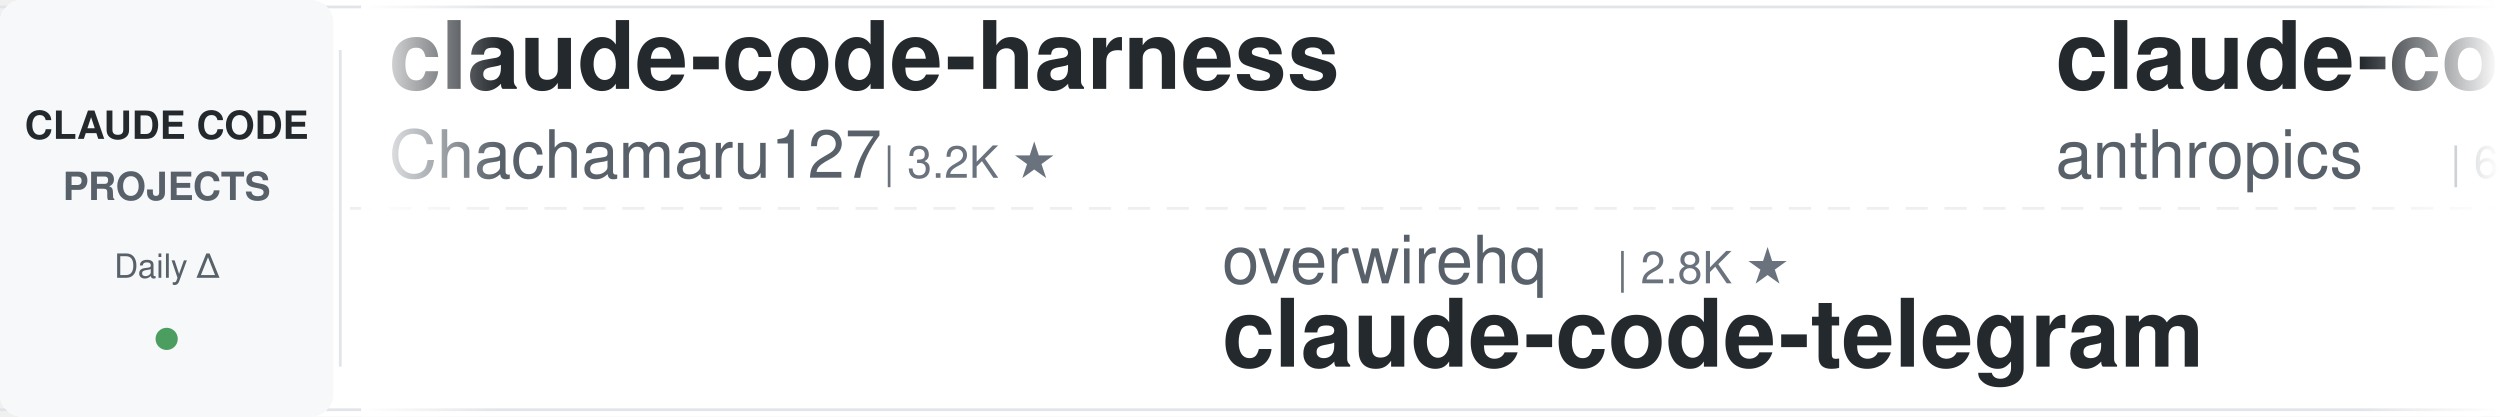
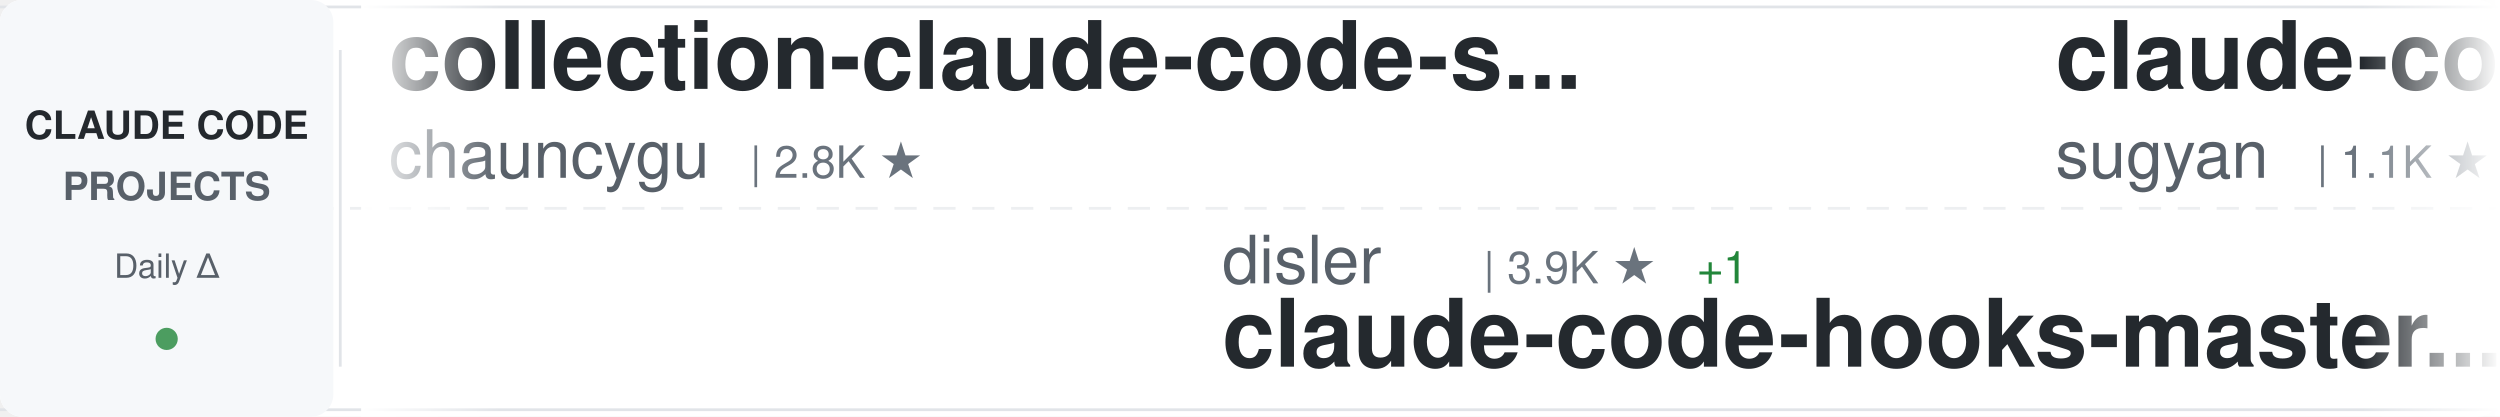
<svg xmlns="http://www.w3.org/2000/svg" width="900" height="150">
  <defs>
    <linearGradient id="awesomeLeftFade" x1="0%" y1="0%" x2="100%" y2="0%">
      <stop offset="0%" style="stop-color:#ffffff;stop-opacity:1" />
      <stop offset="100%" style="stop-color:#ffffff;stop-opacity:0" />
    </linearGradient>
    <linearGradient id="awesomeRightFade" x1="0%" y1="0%" x2="100%" y2="0%">
      <stop offset="0%" style="stop-color:#ffffff;stop-opacity:0" />
      <stop offset="100%" style="stop-color:#ffffff;stop-opacity:1" />
    </linearGradient>
  </defs>
  <rect width="900" height="150" fill="#ffffff" rx="8" />
  <rect x="0" y="2" width="900" height="1" fill="#e1e4e8" />
  <rect x="0" y="147" width="900" height="1" fill="#e1e4e8" />
  <line x1="0" y1="75" x2="900" y2="75" stroke="#e1e4e8" stroke-width="1" stroke-dasharray="8 6" opacity="0.6" />
  <rect x="0" y="0" width="120" height="150" fill="#f6f8fa" rx="8" />
  <text x="60" y="50" font-family="-apple-system, BlinkMacSystemFont, 'Segoe UI', Helvetica, Arial, sans-serif" font-size="14" font-weight="600" fill="#24292e" text-anchor="middle">CLAUDE CODE</text>
  <text x="60" y="72" font-family="-apple-system, BlinkMacSystemFont, 'Segoe UI', Helvetica, Arial, sans-serif" font-size="14" font-weight="600" fill="#586069" text-anchor="middle">PROJECTS</text>
  <text x="60" y="100" font-family="-apple-system, BlinkMacSystemFont, 'Segoe UI', Helvetica, Arial, sans-serif" font-size="12" font-weight="500" fill="#586069" text-anchor="middle">Daily Δ</text>
  <circle cx="60" cy="122" r="4" fill="#22863a" opacity="0.8" />
  <rect x="122" y="18" width="1" height="114" fill="#e1e4e8" />
  <clipPath id="awesomeTickerClip">
    <rect x="130" y="0" width="770" height="150" />
  </clipPath>
  <g clip-path="url(#awesomeTickerClip)">
    <g id="awesomeTickerItems">
      <animateTransform attributeName="transform" attributeType="XML" type="translate" from="0 0" to="-3000 0" dur="54s" repeatCount="indefinite" />
      <g transform="translate(0, 0)">
-         <text x="140" y="32" font-family="-apple-system, BlinkMacSystemFont, 'Segoe UI', Helvetica, Arial, sans-serif" font-size="34" font-weight="600" fill="#24292e">claude-code-harness</text>
-         <text x="140" y="64" font-family="-apple-system, BlinkMacSystemFont, 'Segoe UI', Helvetica, Arial, sans-serif" font-size="24" font-weight="400" fill="#586069">Chachamaru127</text>
-         <text x="318" y="64" font-family="-apple-system, BlinkMacSystemFont, 'Segoe UI', Helvetica, Arial, sans-serif" font-size="16" font-weight="500" fill="#6a737d">| 3.2K ★</text>
+         <text x="140" y="32" font-family="-apple-system, BlinkMacSystemFont, 'Segoe UI', Helvetica, Arial, sans-serif" font-size="34" font-weight="600" fill="#24292e">collection-claude-code-s...</text>
+         <text x="140" y="64" font-family="-apple-system, BlinkMacSystemFont, 'Segoe UI', Helvetica, Arial, sans-serif" font-size="24" font-weight="400" fill="#586069">chauncygu</text>
+         <text x="270" y="64" font-family="-apple-system, BlinkMacSystemFont, 'Segoe UI', Helvetica, Arial, sans-serif" font-size="16" font-weight="500" fill="#6a737d">| 2.8K ★</text>
      </g>
      <g transform="translate(300, 0)">
-         <text x="140" y="102" font-family="-apple-system, BlinkMacSystemFont, 'Segoe UI', Helvetica, Arial, sans-serif" font-size="24" font-weight="400" fill="#586069">overwirehq</text>
-         <text x="282" y="102" font-family="-apple-system, BlinkMacSystemFont, 'Segoe UI', Helvetica, Arial, sans-serif" font-size="16" font-weight="500" fill="#6a737d">| 2.8K ★</text>
-         <text x="140" y="132" font-family="-apple-system, BlinkMacSystemFont, 'Segoe UI', Helvetica, Arial, sans-serif" font-size="34" font-weight="600" fill="#24292e">claude-code-telegram</text>
+         <text x="140" y="102" font-family="-apple-system, BlinkMacSystemFont, 'Segoe UI', Helvetica, Arial, sans-serif" font-size="24" font-weight="400" fill="#586069">disler</text>
+         <text x="234" y="102" font-family="-apple-system, BlinkMacSystemFont, 'Segoe UI', Helvetica, Arial, sans-serif" font-size="16" font-weight="500" fill="#6a737d">| 3.9K ★</text>
+         <text x="311" y="102" font-family="-apple-system, BlinkMacSystemFont, 'Segoe UI', Helvetica, Arial, sans-serif" font-size="16" font-weight="500" fill="#22863a"> +1</text>
+         <text x="140" y="132" font-family="-apple-system, BlinkMacSystemFont, 'Segoe UI', Helvetica, Arial, sans-serif" font-size="34" font-weight="600" fill="#24292e">claude-code-hooks-master...</text>
      </g>
      <g transform="translate(600, 0)">
-         <text x="140" y="32" font-family="-apple-system, BlinkMacSystemFont, 'Segoe UI', Helvetica, Arial, sans-serif" font-size="34" font-weight="600" fill="#24292e">claude-code-security-rev...</text>
-         <text x="140" y="64" font-family="-apple-system, BlinkMacSystemFont, 'Segoe UI', Helvetica, Arial, sans-serif" font-size="24" font-weight="400" fill="#586069">anthropics</text>
-         <text x="282" y="64" font-family="-apple-system, BlinkMacSystemFont, 'Segoe UI', Helvetica, Arial, sans-serif" font-size="16" font-weight="500" fill="#6a737d">| 6.3K ★</text>
-         <text x="359" y="64" font-family="-apple-system, BlinkMacSystemFont, 'Segoe UI', Helvetica, Arial, sans-serif" font-size="16" font-weight="500" fill="#22863a"> +1</text>
+         <text x="140" y="32" font-family="-apple-system, BlinkMacSystemFont, 'Segoe UI', Helvetica, Arial, sans-serif" font-size="34" font-weight="600" fill="#24292e">claude-code-webui</text>
+         <text x="140" y="64" font-family="-apple-system, BlinkMacSystemFont, 'Segoe UI', Helvetica, Arial, sans-serif" font-size="24" font-weight="400" fill="#586069">sugyan</text>
+         <text x="234" y="64" font-family="-apple-system, BlinkMacSystemFont, 'Segoe UI', Helvetica, Arial, sans-serif" font-size="16" font-weight="500" fill="#6a737d">| 1.1K ★</text>
      </g>
      <g transform="translate(900, 0)">
-         <text x="140" y="102" font-family="-apple-system, BlinkMacSystemFont, 'Segoe UI', Helvetica, Arial, sans-serif" font-size="24" font-weight="400" fill="#586069">daymade</text>
-         <text x="246" y="102" font-family="-apple-system, BlinkMacSystemFont, 'Segoe UI', Helvetica, Arial, sans-serif" font-size="16" font-weight="500" fill="#6a737d">| 1.4K ★</text>
-         <text x="140" y="132" font-family="-apple-system, BlinkMacSystemFont, 'Segoe UI', Helvetica, Arial, sans-serif" font-size="34" font-weight="600" fill="#24292e">claude-code-skills</text>
+         <text x="140" y="102" font-family="-apple-system, BlinkMacSystemFont, 'Segoe UI', Helvetica, Arial, sans-serif" font-size="24" font-weight="400" fill="#586069">Piebald-AI</text>
+         <text x="282" y="102" font-family="-apple-system, BlinkMacSystemFont, 'Segoe UI', Helvetica, Arial, sans-serif" font-size="16" font-weight="500" fill="#6a737d">| 12.9K ★</text>
+         <text x="368" y="102" font-family="-apple-system, BlinkMacSystemFont, 'Segoe UI', Helvetica, Arial, sans-serif" font-size="16" font-weight="500" fill="#22863a"> +4</text>
+         <text x="140" y="132" font-family="-apple-system, BlinkMacSystemFont, 'Segoe UI', Helvetica, Arial, sans-serif" font-size="34" font-weight="600" fill="#24292e">claude-code-system-promp...</text>
      </g>
      <g transform="translate(1200, 0)">
-         <text x="140" y="32" font-family="-apple-system, BlinkMacSystemFont, 'Segoe UI', Helvetica, Arial, sans-serif" font-size="34" font-weight="600" fill="#24292e">Claude-Code-Usage-Monito...</text>
-         <text x="140" y="64" font-family="-apple-system, BlinkMacSystemFont, 'Segoe UI', Helvetica, Arial, sans-serif" font-size="24" font-weight="400" fill="#586069">Maciek-roboblog</text>
-         <text x="342" y="64" font-family="-apple-system, BlinkMacSystemFont, 'Segoe UI', Helvetica, Arial, sans-serif" font-size="16" font-weight="500" fill="#6a737d">| 8.7K ★</text>
+         <text x="140" y="32" font-family="-apple-system, BlinkMacSystemFont, 'Segoe UI', Helvetica, Arial, sans-serif" font-size="34" font-weight="600" fill="#24292e">awesome-claude-code-tool...</text>
+         <text x="140" y="64" font-family="-apple-system, BlinkMacSystemFont, 'Segoe UI', Helvetica, Arial, sans-serif" font-size="24" font-weight="400" fill="#586069">rohitg00</text>
+         <text x="258" y="64" font-family="-apple-system, BlinkMacSystemFont, 'Segoe UI', Helvetica, Arial, sans-serif" font-size="16" font-weight="500" fill="#6a737d">| 2.7K ★</text>
+         <text x="335" y="64" font-family="-apple-system, BlinkMacSystemFont, 'Segoe UI', Helvetica, Arial, sans-serif" font-size="16" font-weight="500" fill="#cb2431"> -1</text>
      </g>
      <g transform="translate(1500, 0)">
-         <text x="140" y="102" font-family="-apple-system, BlinkMacSystemFont, 'Segoe UI', Helvetica, Arial, sans-serif" font-size="24" font-weight="400" fill="#586069">Yeachan-Heo</text>
-         <text x="294" y="102" font-family="-apple-system, BlinkMacSystemFont, 'Segoe UI', Helvetica, Arial, sans-serif" font-size="16" font-weight="500" fill="#6a737d">| 39.7K ★</text>
-         <text x="380" y="102" font-family="-apple-system, BlinkMacSystemFont, 'Segoe UI', Helvetica, Arial, sans-serif" font-size="16" font-weight="500" fill="#22863a"> +16</text>
-         <text x="140" y="132" font-family="-apple-system, BlinkMacSystemFont, 'Segoe UI', Helvetica, Arial, sans-serif" font-size="34" font-weight="600" fill="#24292e">oh-my-claudecode</text>
+         <text x="140" y="102" font-family="-apple-system, BlinkMacSystemFont, 'Segoe UI', Helvetica, Arial, sans-serif" font-size="24" font-weight="400" fill="#586069">lintsinghua</text>
+         <text x="294" y="102" font-family="-apple-system, BlinkMacSystemFont, 'Segoe UI', Helvetica, Arial, sans-serif" font-size="16" font-weight="500" fill="#6a737d">| 4.3K ★</text>
+         <text x="140" y="132" font-family="-apple-system, BlinkMacSystemFont, 'Segoe UI', Helvetica, Arial, sans-serif" font-size="34" font-weight="600" fill="#24292e">claude-code-book</text>
      </g>
      <g transform="translate(1800, 0)">
-         <text x="140" y="32" font-family="-apple-system, BlinkMacSystemFont, 'Segoe UI', Helvetica, Arial, sans-serif" font-size="34" font-weight="600" fill="#24292e">Claude-Code</text>
-         <text x="140" y="64" font-family="-apple-system, BlinkMacSystemFont, 'Segoe UI', Helvetica, Arial, sans-serif" font-size="24" font-weight="400" fill="#586069">KPR111</text>
-         <text x="234" y="64" font-family="-apple-system, BlinkMacSystemFont, 'Segoe UI', Helvetica, Arial, sans-serif" font-size="16" font-weight="500" fill="#6a737d">| 18 ★</text>
+         <text x="140" y="32" font-family="-apple-system, BlinkMacSystemFont, 'Segoe UI', Helvetica, Arial, sans-serif" font-size="34" font-weight="600" fill="#24292e">everything-claude-code</text>
+         <text x="140" y="64" font-family="-apple-system, BlinkMacSystemFont, 'Segoe UI', Helvetica, Arial, sans-serif" font-size="24" font-weight="400" fill="#586069">WorldFlowAI</text>
+         <text x="294" y="64" font-family="-apple-system, BlinkMacSystemFont, 'Segoe UI', Helvetica, Arial, sans-serif" font-size="16" font-weight="500" fill="#6a737d">| 4.3K ★</text>
+         <text x="371" y="64" font-family="-apple-system, BlinkMacSystemFont, 'Segoe UI', Helvetica, Arial, sans-serif" font-size="16" font-weight="500" fill="#22863a"> +25</text>
      </g>
      <g transform="translate(2100, 0)">
-         <text x="140" y="102" font-family="-apple-system, BlinkMacSystemFont, 'Segoe UI', Helvetica, Arial, sans-serif" font-size="24" font-weight="400" fill="#586069">asgeirtj</text>
-         <text x="258" y="102" font-family="-apple-system, BlinkMacSystemFont, 'Segoe UI', Helvetica, Arial, sans-serif" font-size="16" font-weight="500" fill="#6a737d">| 69.1K ★</text>
-         <text x="344" y="102" font-family="-apple-system, BlinkMacSystemFont, 'Segoe UI', Helvetica, Arial, sans-serif" font-size="16" font-weight="500" fill="#22863a"> +27</text>
-         <text x="140" y="132" font-family="-apple-system, BlinkMacSystemFont, 'Segoe UI', Helvetica, Arial, sans-serif" font-size="34" font-weight="600" fill="#24292e">system_prompts_leaks</text>
+         <text x="140" y="102" font-family="-apple-system, BlinkMacSystemFont, 'Segoe UI', Helvetica, Arial, sans-serif" font-size="24" font-weight="400" fill="#586069">zebbern</text>
+         <text x="246" y="102" font-family="-apple-system, BlinkMacSystemFont, 'Segoe UI', Helvetica, Arial, sans-serif" font-size="16" font-weight="500" fill="#6a737d">| 4.7K ★</text>
+         <text x="140" y="132" font-family="-apple-system, BlinkMacSystemFont, 'Segoe UI', Helvetica, Arial, sans-serif" font-size="34" font-weight="600" fill="#24292e">claude-code-guide</text>
      </g>
      <g transform="translate(2400, 0)">
-         <text x="140" y="32" font-family="-apple-system, BlinkMacSystemFont, 'Segoe UI', Helvetica, Arial, sans-serif" font-size="34" font-weight="600" fill="#24292e">claude-code-video-toolki...</text>
-         <text x="140" y="64" font-family="-apple-system, BlinkMacSystemFont, 'Segoe UI', Helvetica, Arial, sans-serif" font-size="24" font-weight="400" fill="#586069">digitalsamba</text>
-         <text x="306" y="64" font-family="-apple-system, BlinkMacSystemFont, 'Segoe UI', Helvetica, Arial, sans-serif" font-size="16" font-weight="500" fill="#6a737d">| 2.2K ★</text>
-         <text x="383" y="64" font-family="-apple-system, BlinkMacSystemFont, 'Segoe UI', Helvetica, Arial, sans-serif" font-size="16" font-weight="500" fill="#22863a"> +2</text>
+         <text x="140" y="32" font-family="-apple-system, BlinkMacSystemFont, 'Segoe UI', Helvetica, Arial, sans-serif" font-size="34" font-weight="600" fill="#24292e">free-claude-code</text>
+         <text x="140" y="64" font-family="-apple-system, BlinkMacSystemFont, 'Segoe UI', Helvetica, Arial, sans-serif" font-size="24" font-weight="400" fill="#586069">Alishahryar1</text>
+         <text x="306" y="64" font-family="-apple-system, BlinkMacSystemFont, 'Segoe UI', Helvetica, Arial, sans-serif" font-size="16" font-weight="500" fill="#6a737d">| 57.0K ★</text>
+         <text x="392" y="64" font-family="-apple-system, BlinkMacSystemFont, 'Segoe UI', Helvetica, Arial, sans-serif" font-size="16" font-weight="500" fill="#22863a"> +38</text>
      </g>
      <g transform="translate(2700, 0)">
-         <text x="140" y="102" font-family="-apple-system, BlinkMacSystemFont, 'Segoe UI', Helvetica, Arial, sans-serif" font-size="24" font-weight="400" fill="#586069">Cranot</text>
-         <text x="234" y="102" font-family="-apple-system, BlinkMacSystemFont, 'Segoe UI', Helvetica, Arial, sans-serif" font-size="16" font-weight="500" fill="#6a737d">| 2.9K ★</text>
-         <text x="140" y="132" font-family="-apple-system, BlinkMacSystemFont, 'Segoe UI', Helvetica, Arial, sans-serif" font-size="34" font-weight="600" fill="#24292e">claude-code-guide</text>
+         <text x="140" y="102" font-family="-apple-system, BlinkMacSystemFont, 'Segoe UI', Helvetica, Arial, sans-serif" font-size="24" font-weight="400" fill="#586069">pengchengneo</text>
+         <text x="306" y="102" font-family="-apple-system, BlinkMacSystemFont, 'Segoe UI', Helvetica, Arial, sans-serif" font-size="16" font-weight="500" fill="#6a737d">| 1.8K ★</text>
+         <text x="140" y="132" font-family="-apple-system, BlinkMacSystemFont, 'Segoe UI', Helvetica, Arial, sans-serif" font-size="34" font-weight="600" fill="#24292e">Claude-Code</text>
      </g>
      <g transform="translate(3000, 0)">
-         <text x="140" y="32" font-family="-apple-system, BlinkMacSystemFont, 'Segoe UI', Helvetica, Arial, sans-serif" font-size="34" font-weight="600" fill="#24292e">claude-code-harness</text>
-         <text x="140" y="64" font-family="-apple-system, BlinkMacSystemFont, 'Segoe UI', Helvetica, Arial, sans-serif" font-size="24" font-weight="400" fill="#586069">Chachamaru127</text>
-         <text x="318" y="64" font-family="-apple-system, BlinkMacSystemFont, 'Segoe UI', Helvetica, Arial, sans-serif" font-size="16" font-weight="500" fill="#6a737d">| 3.2K ★</text>
+         <text x="140" y="32" font-family="-apple-system, BlinkMacSystemFont, 'Segoe UI', Helvetica, Arial, sans-serif" font-size="34" font-weight="600" fill="#24292e">collection-claude-code-s...</text>
+         <text x="140" y="64" font-family="-apple-system, BlinkMacSystemFont, 'Segoe UI', Helvetica, Arial, sans-serif" font-size="24" font-weight="400" fill="#586069">chauncygu</text>
+         <text x="270" y="64" font-family="-apple-system, BlinkMacSystemFont, 'Segoe UI', Helvetica, Arial, sans-serif" font-size="16" font-weight="500" fill="#6a737d">| 2.8K ★</text>
      </g>
      <g transform="translate(3300, 0)">
-         <text x="140" y="102" font-family="-apple-system, BlinkMacSystemFont, 'Segoe UI', Helvetica, Arial, sans-serif" font-size="24" font-weight="400" fill="#586069">overwirehq</text>
-         <text x="282" y="102" font-family="-apple-system, BlinkMacSystemFont, 'Segoe UI', Helvetica, Arial, sans-serif" font-size="16" font-weight="500" fill="#6a737d">| 2.8K ★</text>
-         <text x="140" y="132" font-family="-apple-system, BlinkMacSystemFont, 'Segoe UI', Helvetica, Arial, sans-serif" font-size="34" font-weight="600" fill="#24292e">claude-code-telegram</text>
+         <text x="140" y="102" font-family="-apple-system, BlinkMacSystemFont, 'Segoe UI', Helvetica, Arial, sans-serif" font-size="24" font-weight="400" fill="#586069">disler</text>
+         <text x="234" y="102" font-family="-apple-system, BlinkMacSystemFont, 'Segoe UI', Helvetica, Arial, sans-serif" font-size="16" font-weight="500" fill="#6a737d">| 3.9K ★</text>
+         <text x="311" y="102" font-family="-apple-system, BlinkMacSystemFont, 'Segoe UI', Helvetica, Arial, sans-serif" font-size="16" font-weight="500" fill="#22863a"> +1</text>
+         <text x="140" y="132" font-family="-apple-system, BlinkMacSystemFont, 'Segoe UI', Helvetica, Arial, sans-serif" font-size="34" font-weight="600" fill="#24292e">claude-code-hooks-master...</text>
      </g>
      <g transform="translate(3600, 0)">
-         <text x="140" y="32" font-family="-apple-system, BlinkMacSystemFont, 'Segoe UI', Helvetica, Arial, sans-serif" font-size="34" font-weight="600" fill="#24292e">claude-code-security-rev...</text>
-         <text x="140" y="64" font-family="-apple-system, BlinkMacSystemFont, 'Segoe UI', Helvetica, Arial, sans-serif" font-size="24" font-weight="400" fill="#586069">anthropics</text>
-         <text x="282" y="64" font-family="-apple-system, BlinkMacSystemFont, 'Segoe UI', Helvetica, Arial, sans-serif" font-size="16" font-weight="500" fill="#6a737d">| 6.3K ★</text>
-         <text x="359" y="64" font-family="-apple-system, BlinkMacSystemFont, 'Segoe UI', Helvetica, Arial, sans-serif" font-size="16" font-weight="500" fill="#22863a"> +1</text>
+         <text x="140" y="32" font-family="-apple-system, BlinkMacSystemFont, 'Segoe UI', Helvetica, Arial, sans-serif" font-size="34" font-weight="600" fill="#24292e">claude-code-webui</text>
+         <text x="140" y="64" font-family="-apple-system, BlinkMacSystemFont, 'Segoe UI', Helvetica, Arial, sans-serif" font-size="24" font-weight="400" fill="#586069">sugyan</text>
+         <text x="234" y="64" font-family="-apple-system, BlinkMacSystemFont, 'Segoe UI', Helvetica, Arial, sans-serif" font-size="16" font-weight="500" fill="#6a737d">| 1.1K ★</text>
      </g>
      <g transform="translate(3900, 0)">
-         <text x="140" y="102" font-family="-apple-system, BlinkMacSystemFont, 'Segoe UI', Helvetica, Arial, sans-serif" font-size="24" font-weight="400" fill="#586069">daymade</text>
-         <text x="246" y="102" font-family="-apple-system, BlinkMacSystemFont, 'Segoe UI', Helvetica, Arial, sans-serif" font-size="16" font-weight="500" fill="#6a737d">| 1.4K ★</text>
-         <text x="140" y="132" font-family="-apple-system, BlinkMacSystemFont, 'Segoe UI', Helvetica, Arial, sans-serif" font-size="34" font-weight="600" fill="#24292e">claude-code-skills</text>
+         <text x="140" y="102" font-family="-apple-system, BlinkMacSystemFont, 'Segoe UI', Helvetica, Arial, sans-serif" font-size="24" font-weight="400" fill="#586069">Piebald-AI</text>
+         <text x="282" y="102" font-family="-apple-system, BlinkMacSystemFont, 'Segoe UI', Helvetica, Arial, sans-serif" font-size="16" font-weight="500" fill="#6a737d">| 12.9K ★</text>
+         <text x="368" y="102" font-family="-apple-system, BlinkMacSystemFont, 'Segoe UI', Helvetica, Arial, sans-serif" font-size="16" font-weight="500" fill="#22863a"> +4</text>
+         <text x="140" y="132" font-family="-apple-system, BlinkMacSystemFont, 'Segoe UI', Helvetica, Arial, sans-serif" font-size="34" font-weight="600" fill="#24292e">claude-code-system-promp...</text>
      </g>
    </g>
  </g>
  <rect x="130" y="0" width="50" height="150" fill="url(#awesomeLeftFade)" />
  <rect x="850" y="0" width="50" height="150" fill="url(#awesomeRightFade)" />
</svg>
